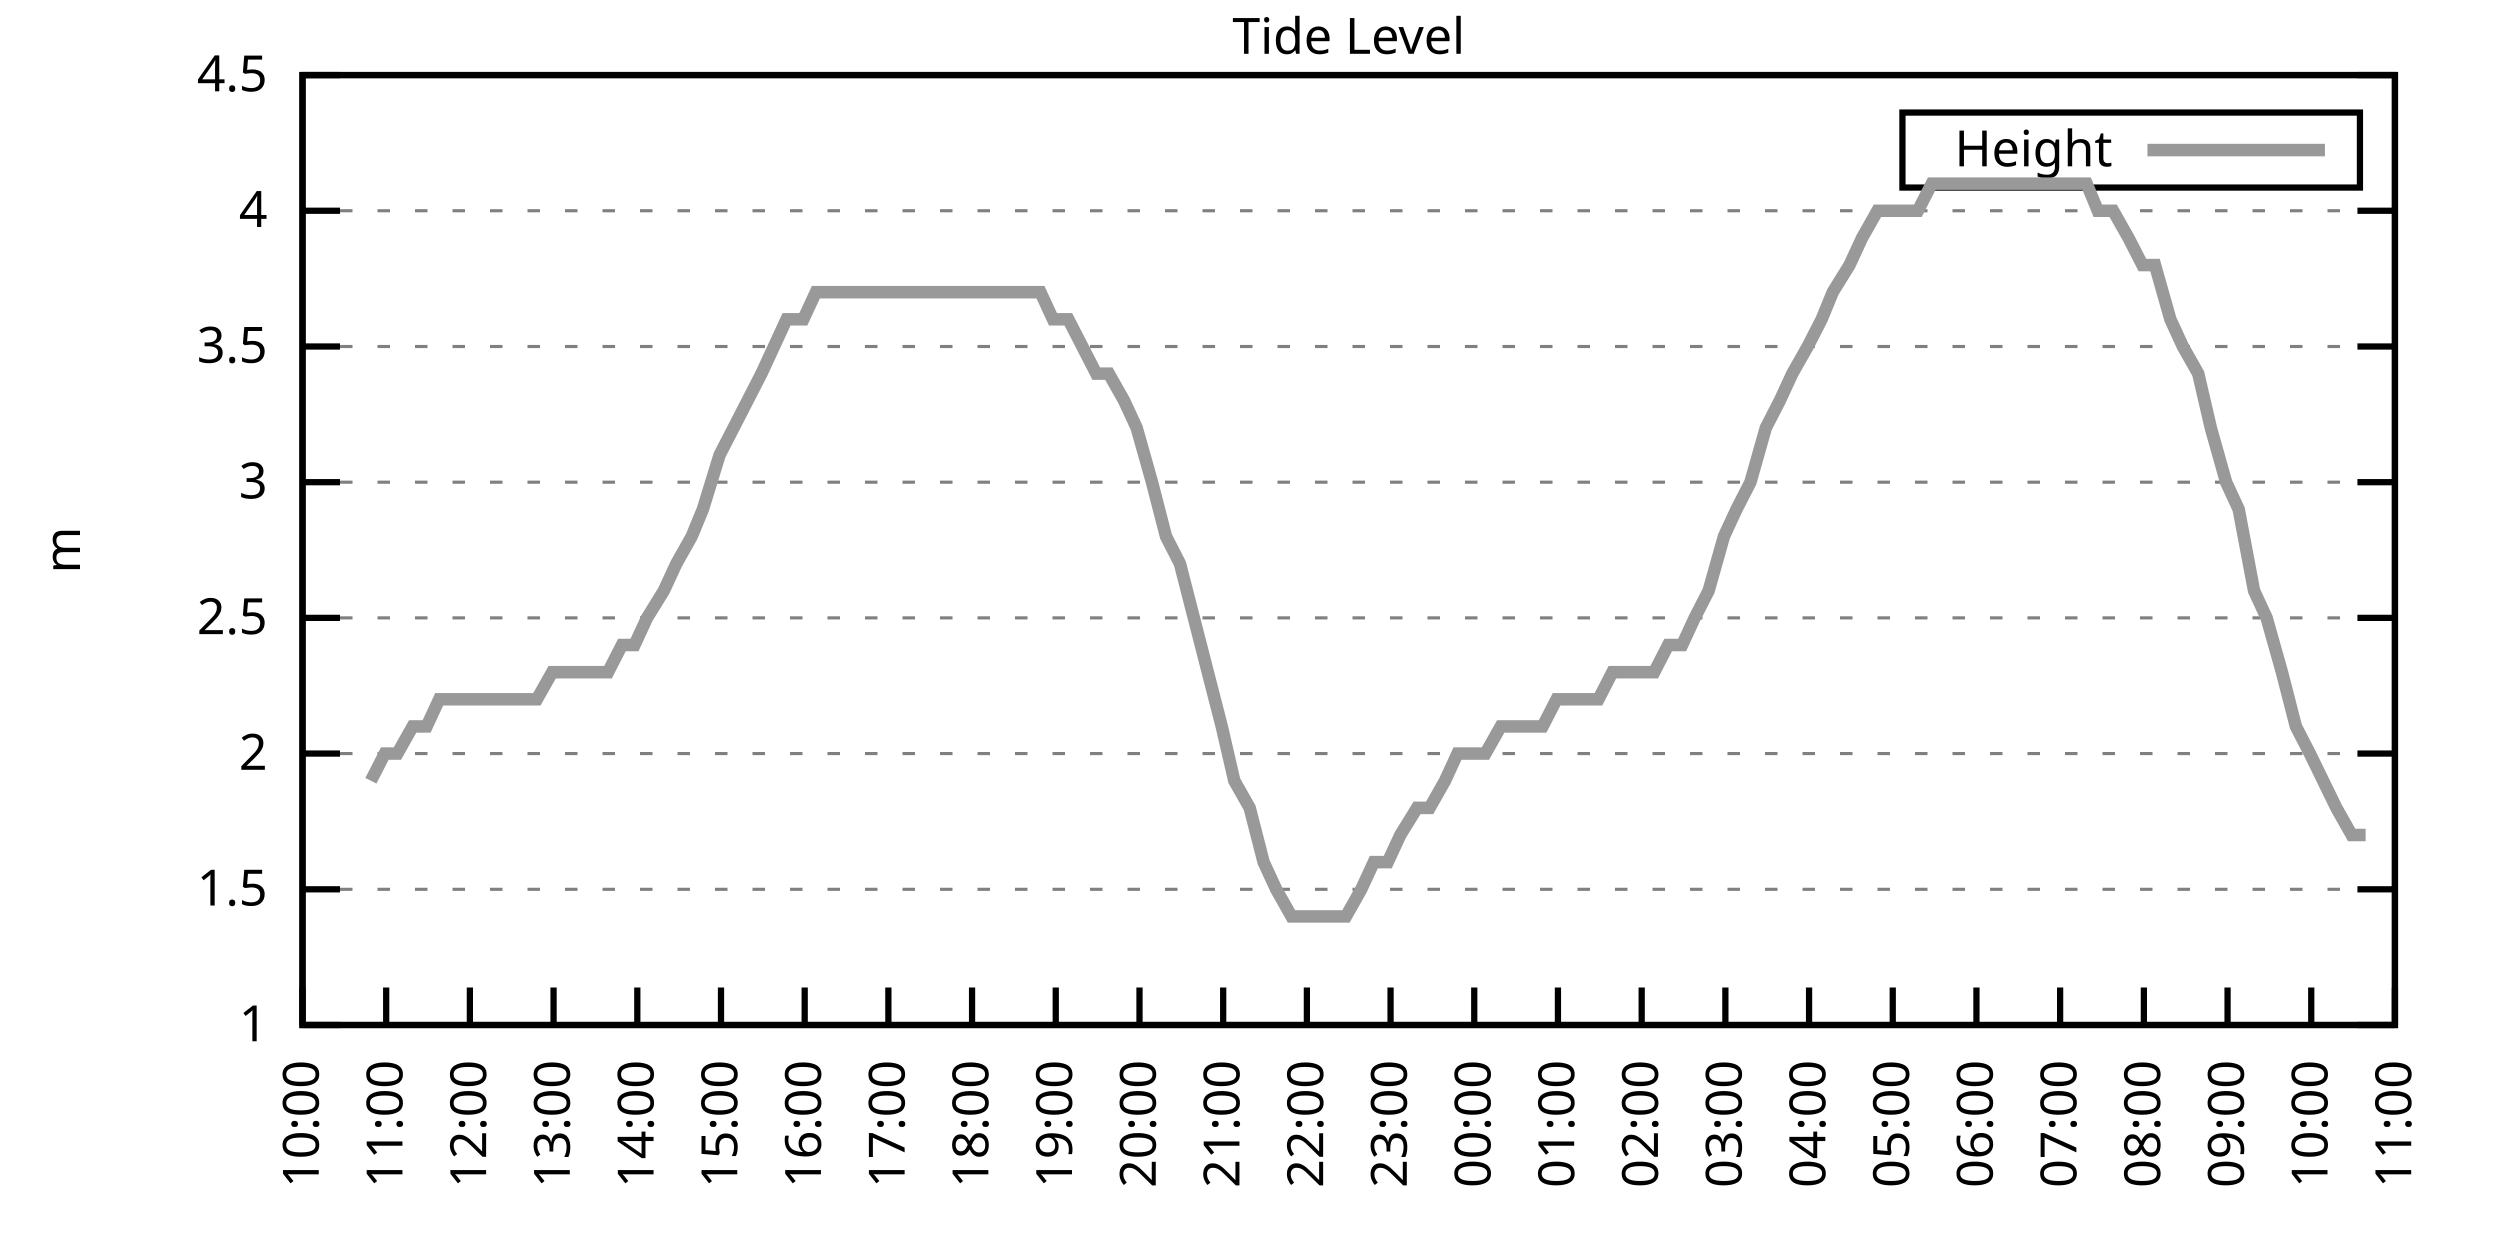
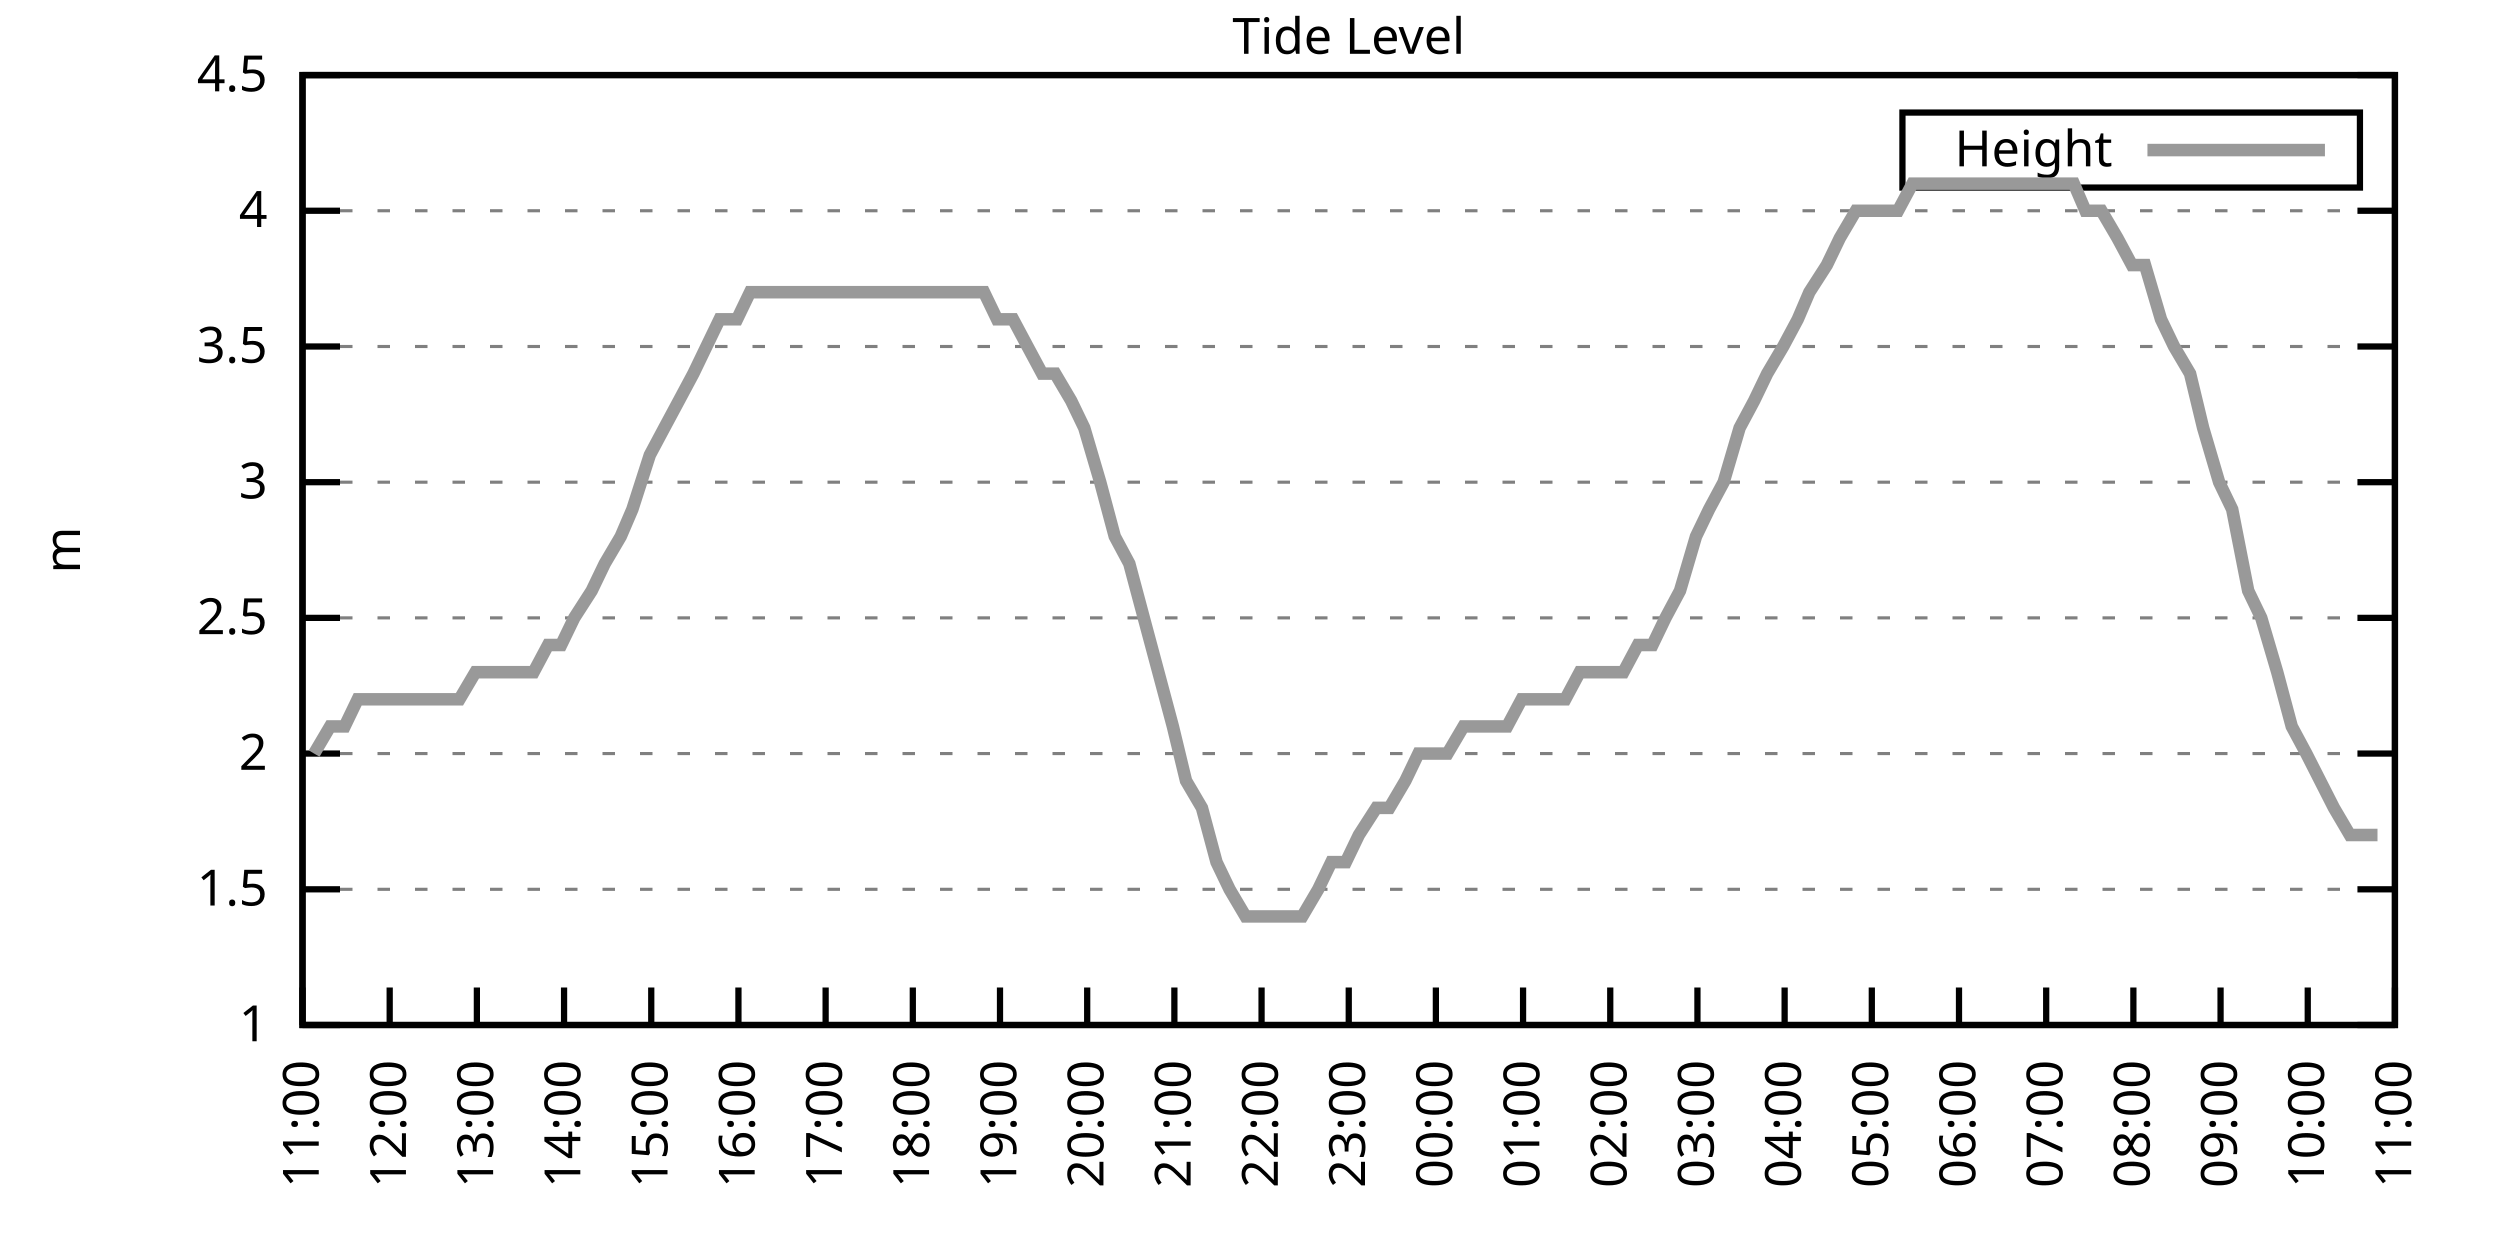
<svg xmlns="http://www.w3.org/2000/svg" xmlns:xlink="http://www.w3.org/1999/xlink" width="400" height="200" viewBox="0 0 400 200">
  <g id="gnuplot_canvas">
    <rect x="0" y="0" width="400" height="200" fill="none" />
    <defs>
      <circle id="gpDot" r="0.5" stroke-width="0.5" stroke="currentColor" />
      <path id="gpPt0" stroke-width="0.333" stroke="currentColor" d="M-1,0 h2 M0,-1 v2" />
      <path id="gpPt1" stroke-width="0.333" stroke="currentColor" d="M-1,-1 L1,1 M1,-1 L-1,1" />
      <path id="gpPt2" stroke-width="0.333" stroke="currentColor" d="M-1,0 L1,0 M0,-1 L0,1 M-1,-1 L1,1 M-1,1 L1,-1" />
      <rect id="gpPt3" stroke-width="0.333" stroke="currentColor" x="-1" y="-1" width="2" height="2" />
      <rect id="gpPt4" stroke-width="0.333" stroke="currentColor" fill="currentColor" x="-1" y="-1" width="2" height="2" />
      <circle id="gpPt5" stroke-width="0.333" stroke="currentColor" cx="0" cy="0" r="1" />
      <use xlink:href="#gpPt5" id="gpPt6" fill="currentColor" stroke="none" />
      <path id="gpPt7" stroke-width="0.333" stroke="currentColor" d="M0,-1.33 L-1.33,0.67 L1.33,0.67 z" />
      <use xlink:href="#gpPt7" id="gpPt8" fill="currentColor" stroke="none" />
      <use xlink:href="#gpPt7" id="gpPt9" stroke="currentColor" transform="rotate(180)" />
      <use xlink:href="#gpPt9" id="gpPt10" fill="currentColor" stroke="none" />
      <use xlink:href="#gpPt3" id="gpPt11" stroke="currentColor" transform="rotate(45)" />
      <use xlink:href="#gpPt11" id="gpPt12" fill="currentColor" stroke="none" />
      <path id="gpPt13" stroke-width="0.333" stroke="currentColor" d="M0,1.330 L1.265,0.411 L0.782,-1.067 L-0.782,-1.076 L-1.265,0.411 z" />
      <use xlink:href="#gpPt13" id="gpPt14" fill="currentColor" stroke="none" />
      <filter id="textbox" filterUnits="objectBoundingBox" x="0" y="0" height="1" width="1">
        <feFlood flood-color="white" flood-opacity="1" result="bgnd" />
        <feComposite in="SourceGraphic" in2="bgnd" operator="atop" />
      </filter>
      <filter id="greybox" filterUnits="objectBoundingBox" x="0" y="0" height="1" width="1">
        <feFlood flood-color="lightgrey" flood-opacity="1" result="grey" />
        <feComposite in="SourceGraphic" in2="grey" operator="atop" />
      </filter>
    </defs>
    <g fill="none" color="white" stroke="currentColor" stroke-width="1.00" stroke-linecap="butt" stroke-linejoin="miter">
</g>
    <g fill="none" color="black" stroke="currentColor" stroke-width="1.00" stroke-linecap="butt" stroke-linejoin="miter">
      <g stroke="none" shape-rendering="crispEdges">
        <polygon fill="rgb(255, 255, 255)" points="48.40,164.00 383.18,164.00 383.18,12.02 48.40,12.02 " />
      </g>
    </g>
    <g fill="none" color="black" stroke="currentColor" stroke-width="1.00" stroke-linecap="butt" stroke-linejoin="miter">
</g>
    <g fill="none" color="black" stroke="black" stroke-width="0.50" stroke-linecap="butt" stroke-linejoin="miter">
</g>
    <g fill="none" color="gray" stroke="currentColor" stroke-width="0.50" stroke-linecap="butt" stroke-linejoin="miter">
      <path stroke="gray" stroke-dasharray="2,4" class="gridline" d="M48.40,164.00 L383.19,164.00  " />
    </g>
    <g fill="none" color="gray" stroke="gray" stroke-width="1.00" stroke-linecap="butt" stroke-linejoin="miter">
</g>
    <g fill="none" color="black" stroke="currentColor" stroke-width="1.00" stroke-linecap="butt" stroke-linejoin="miter">
      <path stroke="black" d="M48.40,164.00 L54.40,164.00 M383.19,164.00 L377.19,164.00  " />
      <g transform="translate(42.80,166.60)" stroke="none" fill="black" font-family="Sans" font-size="8.00" text-anchor="end">
        <text>
          <tspan font-family="Sans"> 1</tspan>
        </text>
      </g>
    </g>
    <g fill="none" color="black" stroke="currentColor" stroke-width="1.00" stroke-linecap="butt" stroke-linejoin="miter">
</g>
    <g fill="none" color="black" stroke="black" stroke-width="0.50" stroke-linecap="butt" stroke-linejoin="miter">
</g>
    <g fill="none" color="gray" stroke="currentColor" stroke-width="0.50" stroke-linecap="butt" stroke-linejoin="miter">
      <path stroke="gray" stroke-dasharray="2,4" class="gridline" d="M48.40,142.29 L383.19,142.29  " />
    </g>
    <g fill="none" color="gray" stroke="gray" stroke-width="1.00" stroke-linecap="butt" stroke-linejoin="miter">
</g>
    <g fill="none" color="black" stroke="currentColor" stroke-width="1.00" stroke-linecap="butt" stroke-linejoin="miter">
      <path stroke="black" d="M48.40,142.29 L54.40,142.29 M383.19,142.29 L377.19,142.29  " />
      <g transform="translate(42.80,144.89)" stroke="none" fill="black" font-family="Sans" font-size="8.00" text-anchor="end">
        <text>
          <tspan font-family="Sans"> 1.5</tspan>
        </text>
      </g>
    </g>
    <g fill="none" color="black" stroke="currentColor" stroke-width="1.00" stroke-linecap="butt" stroke-linejoin="miter">
</g>
    <g fill="none" color="black" stroke="black" stroke-width="0.50" stroke-linecap="butt" stroke-linejoin="miter">
</g>
    <g fill="none" color="gray" stroke="currentColor" stroke-width="0.50" stroke-linecap="butt" stroke-linejoin="miter">
      <path stroke="gray" stroke-dasharray="2,4" class="gridline" d="M48.40,120.57 L383.19,120.57  " />
    </g>
    <g fill="none" color="gray" stroke="gray" stroke-width="1.00" stroke-linecap="butt" stroke-linejoin="miter">
</g>
    <g fill="none" color="black" stroke="currentColor" stroke-width="1.00" stroke-linecap="butt" stroke-linejoin="miter">
      <path stroke="black" d="M48.40,120.57 L54.40,120.57 M383.19,120.57 L377.19,120.57  " />
      <g transform="translate(42.80,123.17)" stroke="none" fill="black" font-family="Sans" font-size="8.00" text-anchor="end">
        <text>
          <tspan font-family="Sans"> 2</tspan>
        </text>
      </g>
    </g>
    <g fill="none" color="black" stroke="currentColor" stroke-width="1.00" stroke-linecap="butt" stroke-linejoin="miter">
</g>
    <g fill="none" color="black" stroke="black" stroke-width="0.50" stroke-linecap="butt" stroke-linejoin="miter">
</g>
    <g fill="none" color="gray" stroke="currentColor" stroke-width="0.50" stroke-linecap="butt" stroke-linejoin="miter">
      <path stroke="gray" stroke-dasharray="2,4" class="gridline" d="M48.40,98.86 L383.19,98.86  " />
    </g>
    <g fill="none" color="gray" stroke="gray" stroke-width="1.00" stroke-linecap="butt" stroke-linejoin="miter">
</g>
    <g fill="none" color="black" stroke="currentColor" stroke-width="1.00" stroke-linecap="butt" stroke-linejoin="miter">
      <path stroke="black" d="M48.40,98.86 L54.40,98.86 M383.19,98.86 L377.19,98.86  " />
      <g transform="translate(42.80,101.46)" stroke="none" fill="black" font-family="Sans" font-size="8.00" text-anchor="end">
        <text>
          <tspan font-family="Sans"> 2.5</tspan>
        </text>
      </g>
    </g>
    <g fill="none" color="black" stroke="currentColor" stroke-width="1.00" stroke-linecap="butt" stroke-linejoin="miter">
</g>
    <g fill="none" color="black" stroke="black" stroke-width="0.50" stroke-linecap="butt" stroke-linejoin="miter">
</g>
    <g fill="none" color="gray" stroke="currentColor" stroke-width="0.50" stroke-linecap="butt" stroke-linejoin="miter">
      <path stroke="gray" stroke-dasharray="2,4" class="gridline" d="M48.40,77.15 L383.19,77.15  " />
    </g>
    <g fill="none" color="gray" stroke="gray" stroke-width="1.00" stroke-linecap="butt" stroke-linejoin="miter">
</g>
    <g fill="none" color="black" stroke="currentColor" stroke-width="1.00" stroke-linecap="butt" stroke-linejoin="miter">
      <path stroke="black" d="M48.40,77.15 L54.40,77.15 M383.19,77.15 L377.19,77.15  " />
      <g transform="translate(42.80,79.75)" stroke="none" fill="black" font-family="Sans" font-size="8.00" text-anchor="end">
        <text>
          <tspan font-family="Sans"> 3</tspan>
        </text>
      </g>
    </g>
    <g fill="none" color="black" stroke="currentColor" stroke-width="1.00" stroke-linecap="butt" stroke-linejoin="miter">
</g>
    <g fill="none" color="black" stroke="black" stroke-width="0.50" stroke-linecap="butt" stroke-linejoin="miter">
</g>
    <g fill="none" color="gray" stroke="currentColor" stroke-width="0.50" stroke-linecap="butt" stroke-linejoin="miter">
      <path stroke="gray" stroke-dasharray="2,4" class="gridline" d="M48.40,55.44 L383.19,55.44  " />
    </g>
    <g fill="none" color="gray" stroke="gray" stroke-width="1.00" stroke-linecap="butt" stroke-linejoin="miter">
</g>
    <g fill="none" color="black" stroke="currentColor" stroke-width="1.00" stroke-linecap="butt" stroke-linejoin="miter">
      <path stroke="black" d="M48.40,55.44 L54.40,55.44 M383.19,55.44 L377.19,55.44  " />
      <g transform="translate(42.80,58.04)" stroke="none" fill="black" font-family="Sans" font-size="8.00" text-anchor="end">
        <text>
          <tspan font-family="Sans"> 3.5</tspan>
        </text>
      </g>
    </g>
    <g fill="none" color="black" stroke="currentColor" stroke-width="1.00" stroke-linecap="butt" stroke-linejoin="miter">
</g>
    <g fill="none" color="black" stroke="black" stroke-width="0.50" stroke-linecap="butt" stroke-linejoin="miter">
</g>
    <g fill="none" color="gray" stroke="currentColor" stroke-width="0.50" stroke-linecap="butt" stroke-linejoin="miter">
      <path stroke="gray" stroke-dasharray="2,4" class="gridline" d="M48.40,33.72 L383.19,33.72  " />
    </g>
    <g fill="none" color="gray" stroke="gray" stroke-width="1.00" stroke-linecap="butt" stroke-linejoin="miter">
</g>
    <g fill="none" color="black" stroke="currentColor" stroke-width="1.00" stroke-linecap="butt" stroke-linejoin="miter">
      <path stroke="black" d="M48.40,33.72 L54.40,33.72 M383.19,33.72 L377.19,33.72  " />
      <g transform="translate(42.80,36.32)" stroke="none" fill="black" font-family="Sans" font-size="8.00" text-anchor="end">
        <text>
          <tspan font-family="Sans"> 4</tspan>
        </text>
      </g>
    </g>
    <g fill="none" color="black" stroke="currentColor" stroke-width="1.00" stroke-linecap="butt" stroke-linejoin="miter">
</g>
    <g fill="none" color="black" stroke="black" stroke-width="0.50" stroke-linecap="butt" stroke-linejoin="miter">
</g>
    <g fill="none" color="gray" stroke="currentColor" stroke-width="0.50" stroke-linecap="butt" stroke-linejoin="miter">
      <path stroke="gray" stroke-dasharray="2,4" class="gridline" d="M48.40,12.01 L383.19,12.01  " />
    </g>
    <g fill="none" color="gray" stroke="gray" stroke-width="1.00" stroke-linecap="butt" stroke-linejoin="miter">
</g>
    <g fill="none" color="black" stroke="currentColor" stroke-width="1.00" stroke-linecap="butt" stroke-linejoin="miter">
      <path stroke="black" d="M48.40,12.01 L54.40,12.01 M383.19,12.01 L377.19,12.01  " />
      <g transform="translate(42.80,14.61)" stroke="none" fill="black" font-family="Sans" font-size="8.00" text-anchor="end">
        <text>
          <tspan font-family="Sans"> 4.5</tspan>
        </text>
      </g>
    </g>
    <g fill="none" color="black" stroke="currentColor" stroke-width="1.00" stroke-linecap="butt" stroke-linejoin="miter">
      <path stroke="black" d="M48.40,164.00 L48.40,158.00  " />
      <g transform="translate(51.00,169.60) rotate(270.00)" stroke="none" fill="black" font-family="Sans" font-size="8.00" text-anchor="end">
        <text>
-           <tspan font-family="Sans">10:00</tspan>
-         </text>
-       </g>
-     </g>
-     <g fill="none" color="black" stroke="currentColor" stroke-width="1.00" stroke-linecap="butt" stroke-linejoin="miter">
-       <path stroke="black" d="M61.79,164.00 L61.79,158.00  " />
-       <g transform="translate(64.39,169.60) rotate(270.00)" stroke="none" fill="black" font-family="Sans" font-size="8.00" text-anchor="end">
-         <text>
          <tspan font-family="Sans">11:00</tspan>
        </text>
      </g>
    </g>
    <g fill="none" color="black" stroke="currentColor" stroke-width="1.00" stroke-linecap="butt" stroke-linejoin="miter">
-       <path stroke="black" d="M75.18,164.00 L75.18,158.00  " />
-       <g transform="translate(77.78,169.60) rotate(270.00)" stroke="none" fill="black" font-family="Sans" font-size="8.00" text-anchor="end">
+       <path stroke="black" d="M62.35,164.00 L62.35,158.00  " />
+       <g transform="translate(64.95,169.60) rotate(270.00)" stroke="none" fill="black" font-family="Sans" font-size="8.00" text-anchor="end">
        <text>
          <tspan font-family="Sans">12:00</tspan>
        </text>
      </g>
    </g>
    <g fill="none" color="black" stroke="currentColor" stroke-width="1.00" stroke-linecap="butt" stroke-linejoin="miter">
-       <path stroke="black" d="M88.57,164.00 L88.57,158.00  " />
-       <g transform="translate(91.17,169.60) rotate(270.00)" stroke="none" fill="black" font-family="Sans" font-size="8.00" text-anchor="end">
+       <path stroke="black" d="M76.30,164.00 L76.30,158.00  " />
+       <g transform="translate(78.90,169.60) rotate(270.00)" stroke="none" fill="black" font-family="Sans" font-size="8.00" text-anchor="end">
        <text>
          <tspan font-family="Sans">13:00</tspan>
        </text>
      </g>
    </g>
    <g fill="none" color="black" stroke="currentColor" stroke-width="1.00" stroke-linecap="butt" stroke-linejoin="miter">
-       <path stroke="black" d="M101.97,164.00 L101.97,158.00  " />
-       <g transform="translate(104.57,169.60) rotate(270.00)" stroke="none" fill="black" font-family="Sans" font-size="8.00" text-anchor="end">
+       <path stroke="black" d="M90.25,164.00 L90.25,158.00  " />
+       <g transform="translate(92.85,169.60) rotate(270.00)" stroke="none" fill="black" font-family="Sans" font-size="8.00" text-anchor="end">
        <text>
          <tspan font-family="Sans">14:00</tspan>
        </text>
      </g>
    </g>
    <g fill="none" color="black" stroke="currentColor" stroke-width="1.00" stroke-linecap="butt" stroke-linejoin="miter">
-       <path stroke="black" d="M115.36,164.00 L115.36,158.00  " />
-       <g transform="translate(117.96,169.60) rotate(270.00)" stroke="none" fill="black" font-family="Sans" font-size="8.00" text-anchor="end">
+       <path stroke="black" d="M104.20,164.00 L104.20,158.00  " />
+       <g transform="translate(106.80,169.60) rotate(270.00)" stroke="none" fill="black" font-family="Sans" font-size="8.00" text-anchor="end">
        <text>
          <tspan font-family="Sans">15:00</tspan>
        </text>
      </g>
    </g>
    <g fill="none" color="black" stroke="currentColor" stroke-width="1.00" stroke-linecap="butt" stroke-linejoin="miter">
-       <path stroke="black" d="M128.75,164.00 L128.75,158.00  " />
-       <g transform="translate(131.35,169.60) rotate(270.00)" stroke="none" fill="black" font-family="Sans" font-size="8.00" text-anchor="end">
+       <path stroke="black" d="M118.15,164.00 L118.15,158.00  " />
+       <g transform="translate(120.75,169.60) rotate(270.00)" stroke="none" fill="black" font-family="Sans" font-size="8.00" text-anchor="end">
        <text>
          <tspan font-family="Sans">16:00</tspan>
        </text>
      </g>
    </g>
    <g fill="none" color="black" stroke="currentColor" stroke-width="1.00" stroke-linecap="butt" stroke-linejoin="miter">
-       <path stroke="black" d="M142.14,164.00 L142.14,158.00  " />
-       <g transform="translate(144.74,169.60) rotate(270.00)" stroke="none" fill="black" font-family="Sans" font-size="8.00" text-anchor="end">
+       <path stroke="black" d="M132.10,164.00 L132.10,158.00  " />
+       <g transform="translate(134.70,169.60) rotate(270.00)" stroke="none" fill="black" font-family="Sans" font-size="8.00" text-anchor="end">
        <text>
          <tspan font-family="Sans">17:00</tspan>
        </text>
      </g>
    </g>
    <g fill="none" color="black" stroke="currentColor" stroke-width="1.00" stroke-linecap="butt" stroke-linejoin="miter">
-       <path stroke="black" d="M155.53,164.00 L155.53,158.00  " />
-       <g transform="translate(158.13,169.60) rotate(270.00)" stroke="none" fill="black" font-family="Sans" font-size="8.00" text-anchor="end">
+       <path stroke="black" d="M146.05,164.00 L146.05,158.00  " />
+       <g transform="translate(148.65,169.60) rotate(270.00)" stroke="none" fill="black" font-family="Sans" font-size="8.00" text-anchor="end">
        <text>
          <tspan font-family="Sans">18:00</tspan>
        </text>
      </g>
    </g>
    <g fill="none" color="black" stroke="currentColor" stroke-width="1.00" stroke-linecap="butt" stroke-linejoin="miter">
-       <path stroke="black" d="M168.92,164.00 L168.92,158.00  " />
-       <g transform="translate(171.52,169.60) rotate(270.00)" stroke="none" fill="black" font-family="Sans" font-size="8.00" text-anchor="end">
+       <path stroke="black" d="M160.00,164.00 L160.00,158.00  " />
+       <g transform="translate(162.60,169.60) rotate(270.00)" stroke="none" fill="black" font-family="Sans" font-size="8.00" text-anchor="end">
        <text>
          <tspan font-family="Sans">19:00</tspan>
        </text>
      </g>
    </g>
    <g fill="none" color="black" stroke="currentColor" stroke-width="1.00" stroke-linecap="butt" stroke-linejoin="miter">
-       <path stroke="black" d="M182.32,164.00 L182.32,158.00  " />
-       <g transform="translate(184.92,169.60) rotate(270.00)" stroke="none" fill="black" font-family="Sans" font-size="8.00" text-anchor="end">
+       <path stroke="black" d="M173.95,164.00 L173.95,158.00  " />
+       <g transform="translate(176.55,169.60) rotate(270.00)" stroke="none" fill="black" font-family="Sans" font-size="8.00" text-anchor="end">
        <text>
          <tspan font-family="Sans">20:00</tspan>
        </text>
      </g>
    </g>
    <g fill="none" color="black" stroke="currentColor" stroke-width="1.00" stroke-linecap="butt" stroke-linejoin="miter">
-       <path stroke="black" d="M195.71,164.00 L195.71,158.00  " />
-       <g transform="translate(198.31,169.60) rotate(270.00)" stroke="none" fill="black" font-family="Sans" font-size="8.00" text-anchor="end">
+       <path stroke="black" d="M187.90,164.00 L187.90,158.00  " />
+       <g transform="translate(190.50,169.60) rotate(270.00)" stroke="none" fill="black" font-family="Sans" font-size="8.00" text-anchor="end">
        <text>
          <tspan font-family="Sans">21:00</tspan>
        </text>
      </g>
    </g>
    <g fill="none" color="black" stroke="currentColor" stroke-width="1.00" stroke-linecap="butt" stroke-linejoin="miter">
-       <path stroke="black" d="M209.10,164.00 L209.10,158.00  " />
-       <g transform="translate(211.70,169.60) rotate(270.00)" stroke="none" fill="black" font-family="Sans" font-size="8.00" text-anchor="end">
+       <path stroke="black" d="M201.85,164.00 L201.85,158.00  " />
+       <g transform="translate(204.45,169.60) rotate(270.00)" stroke="none" fill="black" font-family="Sans" font-size="8.00" text-anchor="end">
        <text>
          <tspan font-family="Sans">22:00</tspan>
        </text>
      </g>
    </g>
    <g fill="none" color="black" stroke="currentColor" stroke-width="1.00" stroke-linecap="butt" stroke-linejoin="miter">
-       <path stroke="black" d="M222.49,164.00 L222.49,158.00  " />
-       <g transform="translate(225.09,169.60) rotate(270.00)" stroke="none" fill="black" font-family="Sans" font-size="8.00" text-anchor="end">
+       <path stroke="black" d="M215.80,164.00 L215.80,158.00  " />
+       <g transform="translate(218.40,169.60) rotate(270.00)" stroke="none" fill="black" font-family="Sans" font-size="8.00" text-anchor="end">
        <text>
          <tspan font-family="Sans">23:00</tspan>
        </text>
      </g>
    </g>
    <g fill="none" color="black" stroke="currentColor" stroke-width="1.00" stroke-linecap="butt" stroke-linejoin="miter">
-       <path stroke="black" d="M235.88,164.00 L235.88,158.00  " />
-       <g transform="translate(238.48,169.60) rotate(270.00)" stroke="none" fill="black" font-family="Sans" font-size="8.00" text-anchor="end">
+       <path stroke="black" d="M229.74,164.00 L229.74,158.00  " />
+       <g transform="translate(232.34,169.60) rotate(270.00)" stroke="none" fill="black" font-family="Sans" font-size="8.00" text-anchor="end">
        <text>
          <tspan font-family="Sans">00:00</tspan>
        </text>
      </g>
    </g>
    <g fill="none" color="black" stroke="currentColor" stroke-width="1.00" stroke-linecap="butt" stroke-linejoin="miter">
-       <path stroke="black" d="M249.27,164.00 L249.27,158.00  " />
-       <g transform="translate(251.87,169.60) rotate(270.00)" stroke="none" fill="black" font-family="Sans" font-size="8.00" text-anchor="end">
+       <path stroke="black" d="M243.69,164.00 L243.69,158.00  " />
+       <g transform="translate(246.29,169.60) rotate(270.00)" stroke="none" fill="black" font-family="Sans" font-size="8.00" text-anchor="end">
        <text>
          <tspan font-family="Sans">01:00</tspan>
        </text>
      </g>
    </g>
    <g fill="none" color="black" stroke="currentColor" stroke-width="1.00" stroke-linecap="butt" stroke-linejoin="miter">
-       <path stroke="black" d="M262.67,164.00 L262.67,158.00  " />
-       <g transform="translate(265.27,169.60) rotate(270.00)" stroke="none" fill="black" font-family="Sans" font-size="8.00" text-anchor="end">
+       <path stroke="black" d="M257.64,164.00 L257.64,158.00  " />
+       <g transform="translate(260.24,169.60) rotate(270.00)" stroke="none" fill="black" font-family="Sans" font-size="8.00" text-anchor="end">
        <text>
          <tspan font-family="Sans">02:00</tspan>
        </text>
      </g>
    </g>
    <g fill="none" color="black" stroke="currentColor" stroke-width="1.00" stroke-linecap="butt" stroke-linejoin="miter">
-       <path stroke="black" d="M276.06,164.00 L276.06,158.00  " />
-       <g transform="translate(278.66,169.60) rotate(270.00)" stroke="none" fill="black" font-family="Sans" font-size="8.00" text-anchor="end">
+       <path stroke="black" d="M271.59,164.00 L271.59,158.00  " />
+       <g transform="translate(274.19,169.60) rotate(270.00)" stroke="none" fill="black" font-family="Sans" font-size="8.00" text-anchor="end">
        <text>
          <tspan font-family="Sans">03:00</tspan>
        </text>
      </g>
    </g>
    <g fill="none" color="black" stroke="currentColor" stroke-width="1.00" stroke-linecap="butt" stroke-linejoin="miter">
-       <path stroke="black" d="M289.45,164.00 L289.45,158.00  " />
-       <g transform="translate(292.05,169.60) rotate(270.00)" stroke="none" fill="black" font-family="Sans" font-size="8.00" text-anchor="end">
+       <path stroke="black" d="M285.54,164.00 L285.54,158.00  " />
+       <g transform="translate(288.14,169.60) rotate(270.00)" stroke="none" fill="black" font-family="Sans" font-size="8.00" text-anchor="end">
        <text>
          <tspan font-family="Sans">04:00</tspan>
        </text>
      </g>
    </g>
    <g fill="none" color="black" stroke="currentColor" stroke-width="1.00" stroke-linecap="butt" stroke-linejoin="miter">
-       <path stroke="black" d="M302.84,164.00 L302.84,158.00  " />
-       <g transform="translate(305.44,169.60) rotate(270.00)" stroke="none" fill="black" font-family="Sans" font-size="8.00" text-anchor="end">
+       <path stroke="black" d="M299.49,164.00 L299.49,158.00  " />
+       <g transform="translate(302.09,169.60) rotate(270.00)" stroke="none" fill="black" font-family="Sans" font-size="8.00" text-anchor="end">
        <text>
          <tspan font-family="Sans">05:00</tspan>
        </text>
      </g>
    </g>
    <g fill="none" color="black" stroke="currentColor" stroke-width="1.00" stroke-linecap="butt" stroke-linejoin="miter">
-       <path stroke="black" d="M316.23,164.00 L316.23,158.00  " />
-       <g transform="translate(318.83,169.60) rotate(270.00)" stroke="none" fill="black" font-family="Sans" font-size="8.00" text-anchor="end">
+       <path stroke="black" d="M313.44,164.00 L313.44,158.00  " />
+       <g transform="translate(316.04,169.60) rotate(270.00)" stroke="none" fill="black" font-family="Sans" font-size="8.00" text-anchor="end">
        <text>
          <tspan font-family="Sans">06:00</tspan>
        </text>
      </g>
    </g>
    <g fill="none" color="black" stroke="currentColor" stroke-width="1.00" stroke-linecap="butt" stroke-linejoin="miter">
-       <path stroke="black" d="M329.62,164.00 L329.62,158.00  " />
-       <g transform="translate(332.22,169.60) rotate(270.00)" stroke="none" fill="black" font-family="Sans" font-size="8.00" text-anchor="end">
+       <path stroke="black" d="M327.39,164.00 L327.39,158.00  " />
+       <g transform="translate(329.99,169.60) rotate(270.00)" stroke="none" fill="black" font-family="Sans" font-size="8.00" text-anchor="end">
        <text>
          <tspan font-family="Sans">07:00</tspan>
        </text>
      </g>
    </g>
    <g fill="none" color="black" stroke="currentColor" stroke-width="1.00" stroke-linecap="butt" stroke-linejoin="miter">
-       <path stroke="black" d="M343.02,164.00 L343.02,158.00  " />
-       <g transform="translate(345.62,169.60) rotate(270.00)" stroke="none" fill="black" font-family="Sans" font-size="8.00" text-anchor="end">
+       <path stroke="black" d="M341.34,164.00 L341.34,158.00  " />
+       <g transform="translate(343.94,169.60) rotate(270.00)" stroke="none" fill="black" font-family="Sans" font-size="8.00" text-anchor="end">
        <text>
          <tspan font-family="Sans">08:00</tspan>
        </text>
      </g>
    </g>
    <g fill="none" color="black" stroke="currentColor" stroke-width="1.00" stroke-linecap="butt" stroke-linejoin="miter">
-       <path stroke="black" d="M356.41,164.00 L356.41,158.00  " />
-       <g transform="translate(359.01,169.60) rotate(270.00)" stroke="none" fill="black" font-family="Sans" font-size="8.00" text-anchor="end">
+       <path stroke="black" d="M355.29,164.00 L355.29,158.00  " />
+       <g transform="translate(357.89,169.60) rotate(270.00)" stroke="none" fill="black" font-family="Sans" font-size="8.00" text-anchor="end">
        <text>
          <tspan font-family="Sans">09:00</tspan>
        </text>
      </g>
    </g>
    <g fill="none" color="black" stroke="currentColor" stroke-width="1.00" stroke-linecap="butt" stroke-linejoin="miter">
-       <path stroke="black" d="M369.80,164.00 L369.80,158.00  " />
-       <g transform="translate(372.40,169.60) rotate(270.00)" stroke="none" fill="black" font-family="Sans" font-size="8.00" text-anchor="end">
+       <path stroke="black" d="M369.24,164.00 L369.24,158.00  " />
+       <g transform="translate(371.84,169.60) rotate(270.00)" stroke="none" fill="black" font-family="Sans" font-size="8.00" text-anchor="end">
        <text>
          <tspan font-family="Sans">10:00</tspan>
        </text>
      </g>
    </g>
    <g fill="none" color="black" stroke="currentColor" stroke-width="1.00" stroke-linecap="butt" stroke-linejoin="miter">
      <path stroke="black" d="M383.19,164.00 L383.19,158.00  " />
      <g transform="translate(385.79,169.60) rotate(270.00)" stroke="none" fill="black" font-family="Sans" font-size="8.00" text-anchor="end">
        <text>
          <tspan font-family="Sans">11:00</tspan>
        </text>
      </g>
    </g>
    <g fill="none" color="black" stroke="currentColor" stroke-width="1.00" stroke-linecap="butt" stroke-linejoin="miter">
</g>
    <g fill="none" color="black" stroke="currentColor" stroke-width="1.00" stroke-linecap="butt" stroke-linejoin="miter">
      <path stroke="black" d="M48.40,12.01 L48.40,164.00 L383.19,164.00 L383.19,12.01 L48.40,12.01 Z  " />
    </g>
    <g fill="none" color="black" stroke="currentColor" stroke-width="1.00" stroke-linecap="butt" stroke-linejoin="miter">
</g>
    <g fill="none" color="black" stroke="currentColor" stroke-width="1.00" stroke-linecap="butt" stroke-linejoin="miter">
      <path stroke="black" d="M304.39,30.01 L304.39,18.01 L377.59,18.01 L377.59,30.01 L304.39,30.01 Z  " />
    </g>
    <g id="Tide_level_plot_1">
      <g fill="none" color="white" stroke="black" stroke-width="2.00" stroke-linecap="butt" stroke-linejoin="miter">
</g>
      <g fill="none" color="black" stroke="currentColor" stroke-width="2.00" stroke-linecap="butt" stroke-linejoin="miter">
        <g transform="translate(337.99,26.61)" stroke="none" fill="black" font-family="Sans" font-size="8.00" text-anchor="end">
          <text>
            <tspan font-family="Sans">Height</tspan>
          </text>
        </g>
      </g>
      <g fill="none" color="black" stroke="currentColor" stroke-width="2.00" stroke-linecap="butt" stroke-linejoin="miter">
-         <path stroke="rgb(153, 153, 153)" d="M343.59,24.01 L371.99,24.01 M59.34,124.92 L61.57,120.57 L63.58,120.57 L66.03,116.23 L68.26,116.23 L70.27,111.89   L72.73,111.89 L74.74,111.89 L77.19,111.89 L79.20,111.89 L81.66,111.89 L83.89,111.89 L85.90,111.89 L88.35,107.55   L90.58,107.55 L92.82,107.55 L95.05,107.55 L97.28,107.55 L99.51,103.20 L101.52,103.20 L103.53,98.86 L106.21,94.52   L108.22,90.18 L110.67,85.83 L112.46,81.49 L115.13,72.81 L117.37,68.46 L119.60,64.12 L121.83,59.78 L123.84,55.44   L125.85,51.09 L128.53,51.09 L130.54,46.75 L132.99,46.75 L135.00,46.75 L137.45,46.75 L139.69,46.75 L141.69,46.75   L143.70,46.75 L146.38,46.75 L148.39,46.75 L150.62,46.75 L153.08,46.75 L155.31,46.75 L157.32,46.75 L159.33,46.75   L162.01,46.75 L164.01,46.75 L166.47,46.75 L168.48,51.09 L170.93,51.09 L173.17,55.44 L175.40,59.78 L177.41,59.78   L179.86,64.12 L181.87,68.46 L184.32,77.15 L186.56,85.83 L188.79,90.18 L191.02,98.86 L193.25,107.55 L195.48,116.23   L197.49,124.92 L199.95,129.26 L202.18,137.94 L204.19,142.29 L206.64,146.63 L208.88,146.63 L211.11,146.63 L213.34,146.63   L215.35,146.63 L217.80,142.29 L219.81,137.94 L222.04,137.94 L224.05,133.60 L226.73,129.26 L228.74,129.26 L231.20,124.92   L233.20,120.57 L235.66,120.57 L237.67,120.57 L240.12,116.23 L241.91,116.23 L244.36,116.23 L246.82,116.23 L249.05,111.89   L250.61,111.89 L253.29,111.89 L255.75,111.89 L257.98,107.55 L260.21,107.55 L262.44,107.55 L264.67,107.55 L266.91,103.20   L269.14,103.20 L271.15,98.86 L273.38,94.52 L275.83,85.83 L277.84,81.49 L280.07,77.15 L282.53,68.46 L284.76,64.12   L286.77,59.78 L289.23,55.44 L291.46,51.09 L293.24,46.75 L295.92,42.41 L297.93,38.07 L300.39,33.72 L302.39,33.72   L304.85,33.72 L306.86,33.72 L309.09,29.38 L311.54,29.38 L313.78,29.38 L316.01,29.38 L318.24,29.38 L320.03,29.38   L322.70,29.38 L324.71,29.38 L326.72,29.38 L329.40,29.38 L331.41,29.38 L333.86,29.38 L335.65,33.72 L338.10,33.72   L340.56,38.07 L342.79,42.41 L344.80,42.41 L347.26,51.09 L349.26,55.44 L351.72,59.78 L353.73,68.46 L356.18,77.15   L358.19,81.49 L360.65,94.52 L362.66,98.86 L365.11,107.55 L367.34,116.23 L369.58,120.57 L373.82,129.26 L376.27,133.60   L378.50,133.60  " />
+         <path stroke="rgb(153, 153, 153)" d="M343.59,24.01 L371.99,24.01 M50.26,120.57 L52.82,116.23 L55.14,116.23 L57.23,111.89 L59.79,111.89 L61.88,111.89   L64.44,111.89 L66.53,111.89 L69.09,111.89 L71.42,111.89 L73.51,111.89 L76.07,107.55 L78.39,107.55 L80.72,107.55   L83.04,107.55 L85.37,107.55 L87.69,103.20 L89.78,103.20 L91.88,98.86 L94.67,94.52 L96.76,90.18 L99.32,85.83   L101.18,81.49 L103.97,72.81 L106.29,68.46 L108.62,64.12 L110.94,59.78 L113.03,55.44 L115.13,51.09 L117.92,51.09   L120.01,46.75 L122.57,46.75 L124.66,46.75 L127.22,46.75 L129.54,46.75 L131.63,46.75 L133.72,46.75 L136.51,46.75   L138.61,46.75 L140.93,46.75 L143.49,46.75 L145.81,46.75 L147.91,46.75 L150.00,46.75 L152.79,46.75 L154.88,46.75   L157.44,46.75 L159.53,51.09 L162.09,51.09 L164.41,55.44 L166.74,59.78 L168.83,59.78 L171.39,64.12 L173.48,68.46   L176.04,77.15 L178.36,85.83 L180.69,90.18 L183.01,98.86 L185.34,107.55 L187.66,116.23 L189.76,124.92 L192.31,129.26   L194.64,137.94 L196.73,142.29 L199.29,146.63 L201.61,146.63 L203.94,146.63 L206.26,146.63 L208.36,146.63 L210.91,142.29   L213.01,137.94 L215.33,137.94 L217.42,133.60 L220.21,129.26 L222.30,129.26 L224.86,124.92 L226.95,120.57 L229.51,120.57   L231.60,120.57 L234.16,116.23 L236.02,116.23 L238.58,116.23 L241.14,116.23 L243.46,111.89 L245.09,111.89 L247.88,111.89   L250.44,111.89 L252.76,107.55 L255.09,107.55 L257.41,107.55 L259.74,107.55 L262.06,103.20 L264.39,103.20 L266.48,98.86   L268.80,94.52 L271.36,85.83 L273.45,81.49 L275.78,77.15 L278.34,68.46 L280.66,64.12 L282.75,59.78 L285.31,55.44   L287.64,51.09 L289.50,46.75 L292.29,42.41 L294.38,38.07 L296.94,33.72 L299.03,33.72 L301.58,33.72 L303.68,33.72   L306.00,29.38 L308.56,29.38 L310.88,29.38 L313.21,29.38 L315.53,29.38 L317.39,29.38 L320.18,29.38 L322.28,29.38   L324.37,29.38 L327.16,29.38 L329.25,29.38 L331.81,29.38 L333.67,33.72 L336.23,33.72 L338.78,38.07 L341.11,42.41   L343.20,42.41 L345.76,51.09 L347.85,55.44 L350.41,59.78 L352.50,68.46 L355.06,77.15 L357.15,81.49 L359.71,94.52   L361.80,98.86 L364.36,107.55 L366.68,116.23 L369.01,120.57 L373.43,129.26 L375.98,133.60 L378.31,133.60 L380.40,133.60    " />
      </g>
    </g>
    <g fill="none" color="black" stroke="currentColor" stroke-width="2.00" stroke-linecap="butt" stroke-linejoin="miter">
</g>
    <g fill="none" color="black" stroke="black" stroke-width="1.00" stroke-linecap="butt" stroke-linejoin="miter">
</g>
    <g fill="none" color="black" stroke="currentColor" stroke-width="1.00" stroke-linecap="butt" stroke-linejoin="miter">
      <path stroke="black" d="M48.40,12.01 L48.40,164.00 L383.19,164.00 L383.19,12.01 L48.40,12.01 Z  " />
      <g transform="translate(12.80,88.01) rotate(270.00)" stroke="none" fill="black" font-family="Sans" font-size="8.00" text-anchor="middle">
        <text>
          <tspan font-family="Sans">m</tspan>
        </text>
      </g>
    </g>
    <g fill="none" color="black" stroke="currentColor" stroke-width="1.00" stroke-linecap="butt" stroke-linejoin="miter">
</g>
    <g fill="none" color="black" stroke="currentColor" stroke-width="1.00" stroke-linecap="butt" stroke-linejoin="miter">
      <g transform="translate(215.79,8.61)" stroke="none" fill="black" font-family="Sans" font-size="8.00" text-anchor="middle">
        <text>
          <tspan font-family="Sans">Tide Level</tspan>
        </text>
      </g>
    </g>
    <g fill="none" color="black" stroke="currentColor" stroke-width="1.00" stroke-linecap="butt" stroke-linejoin="miter">
</g>
  </g>
</svg>
